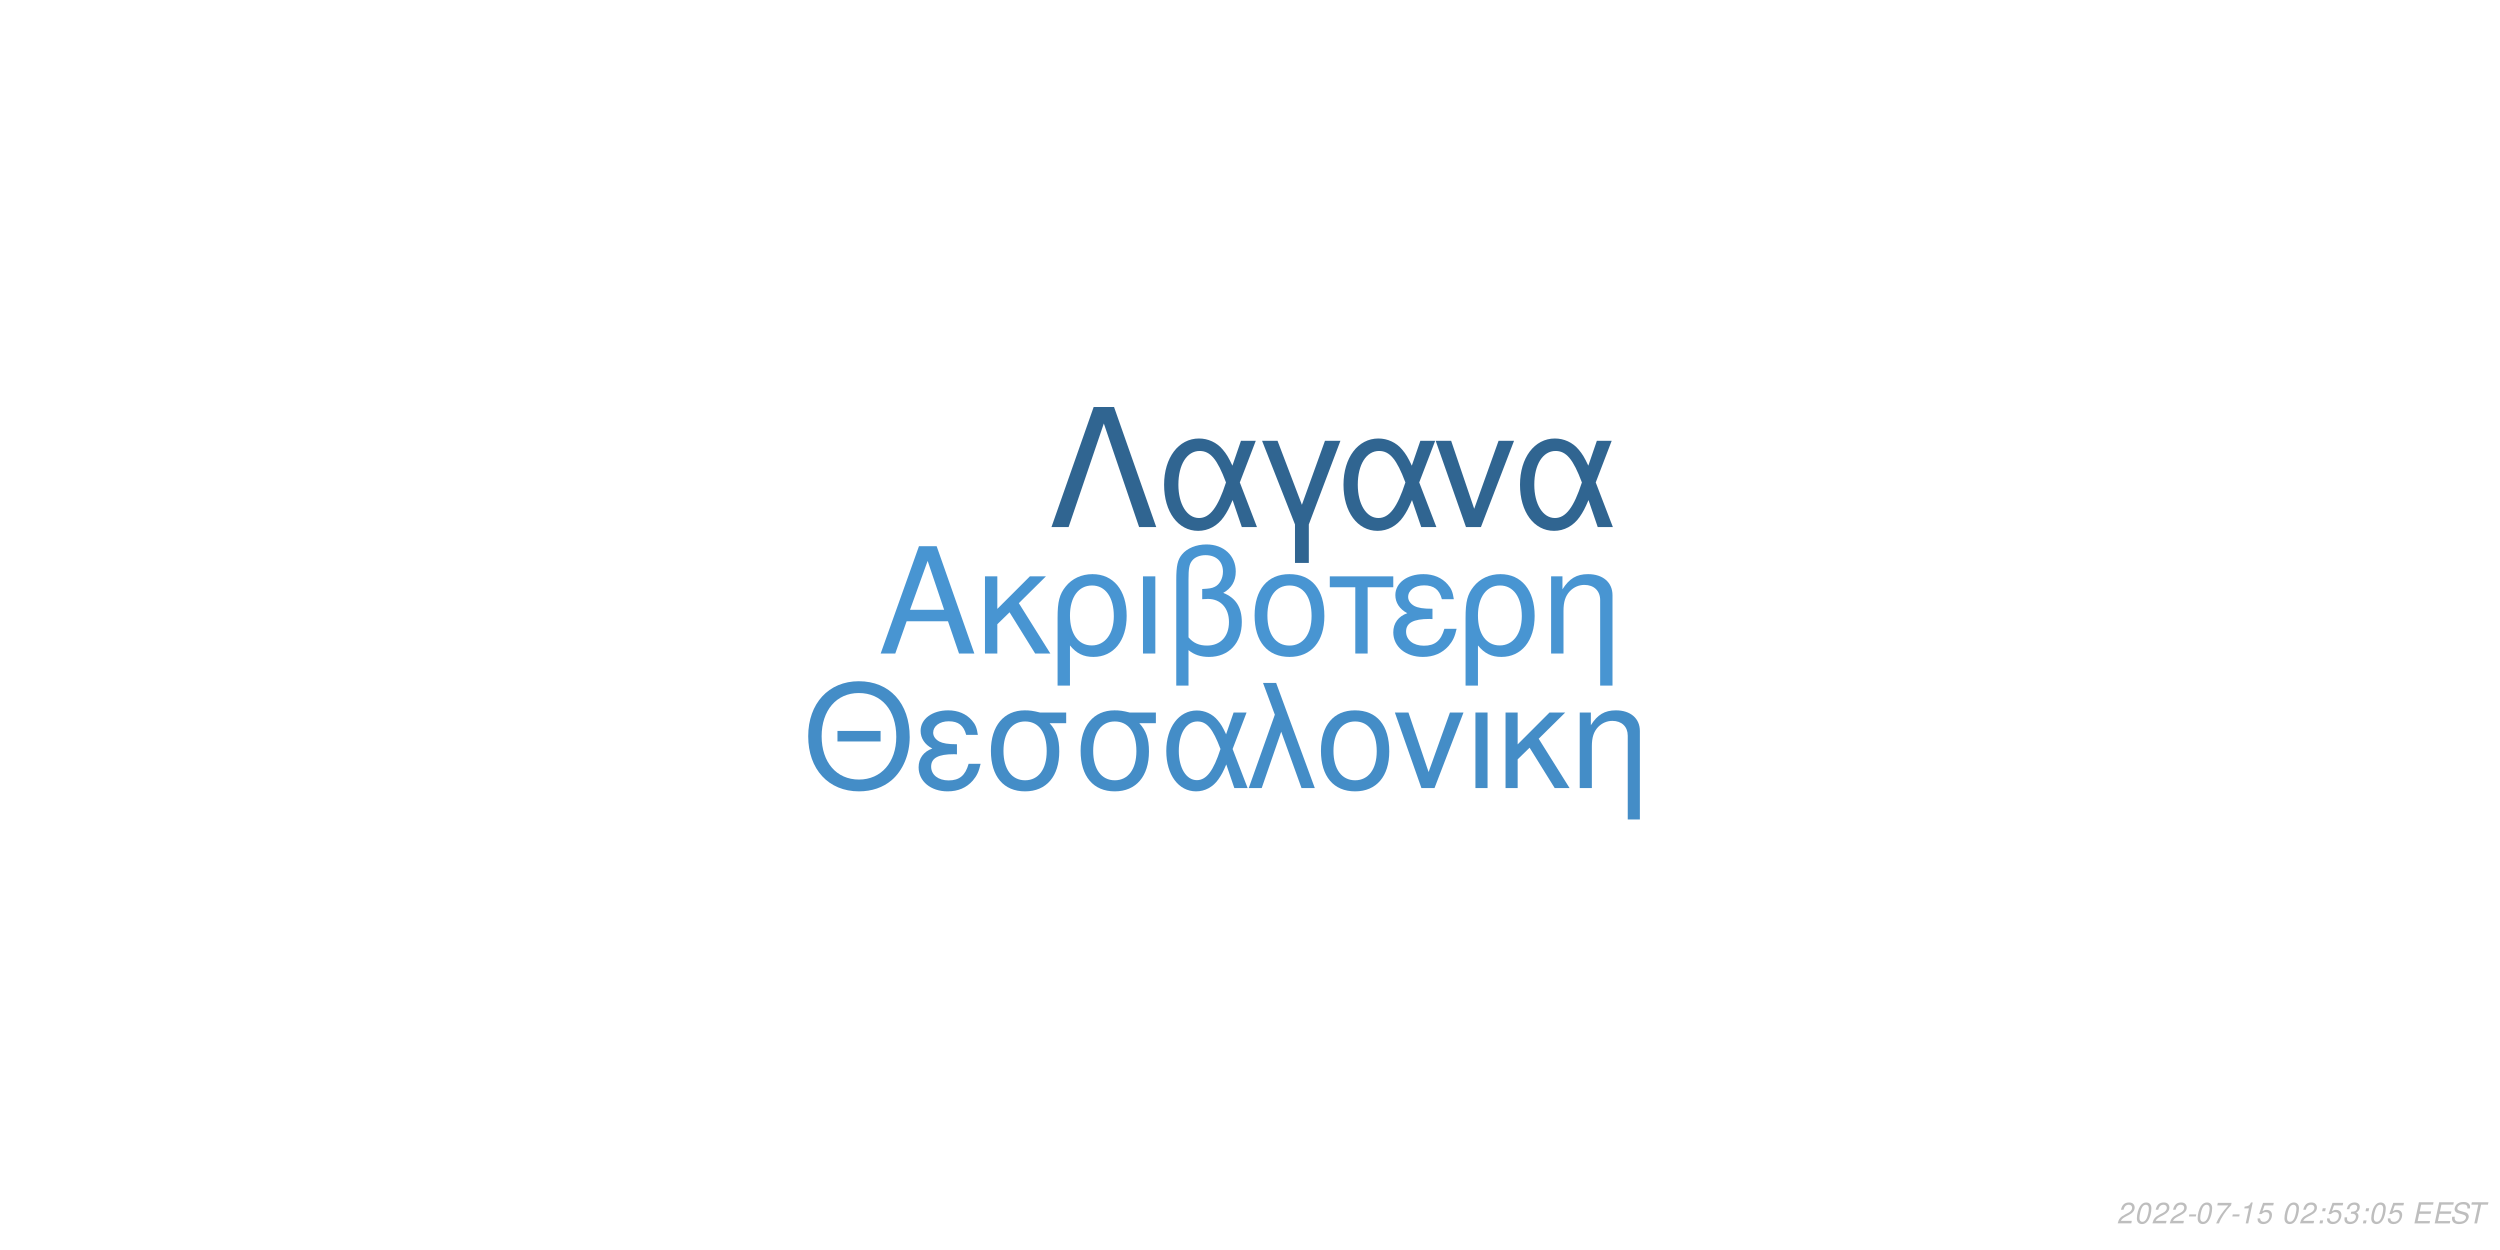
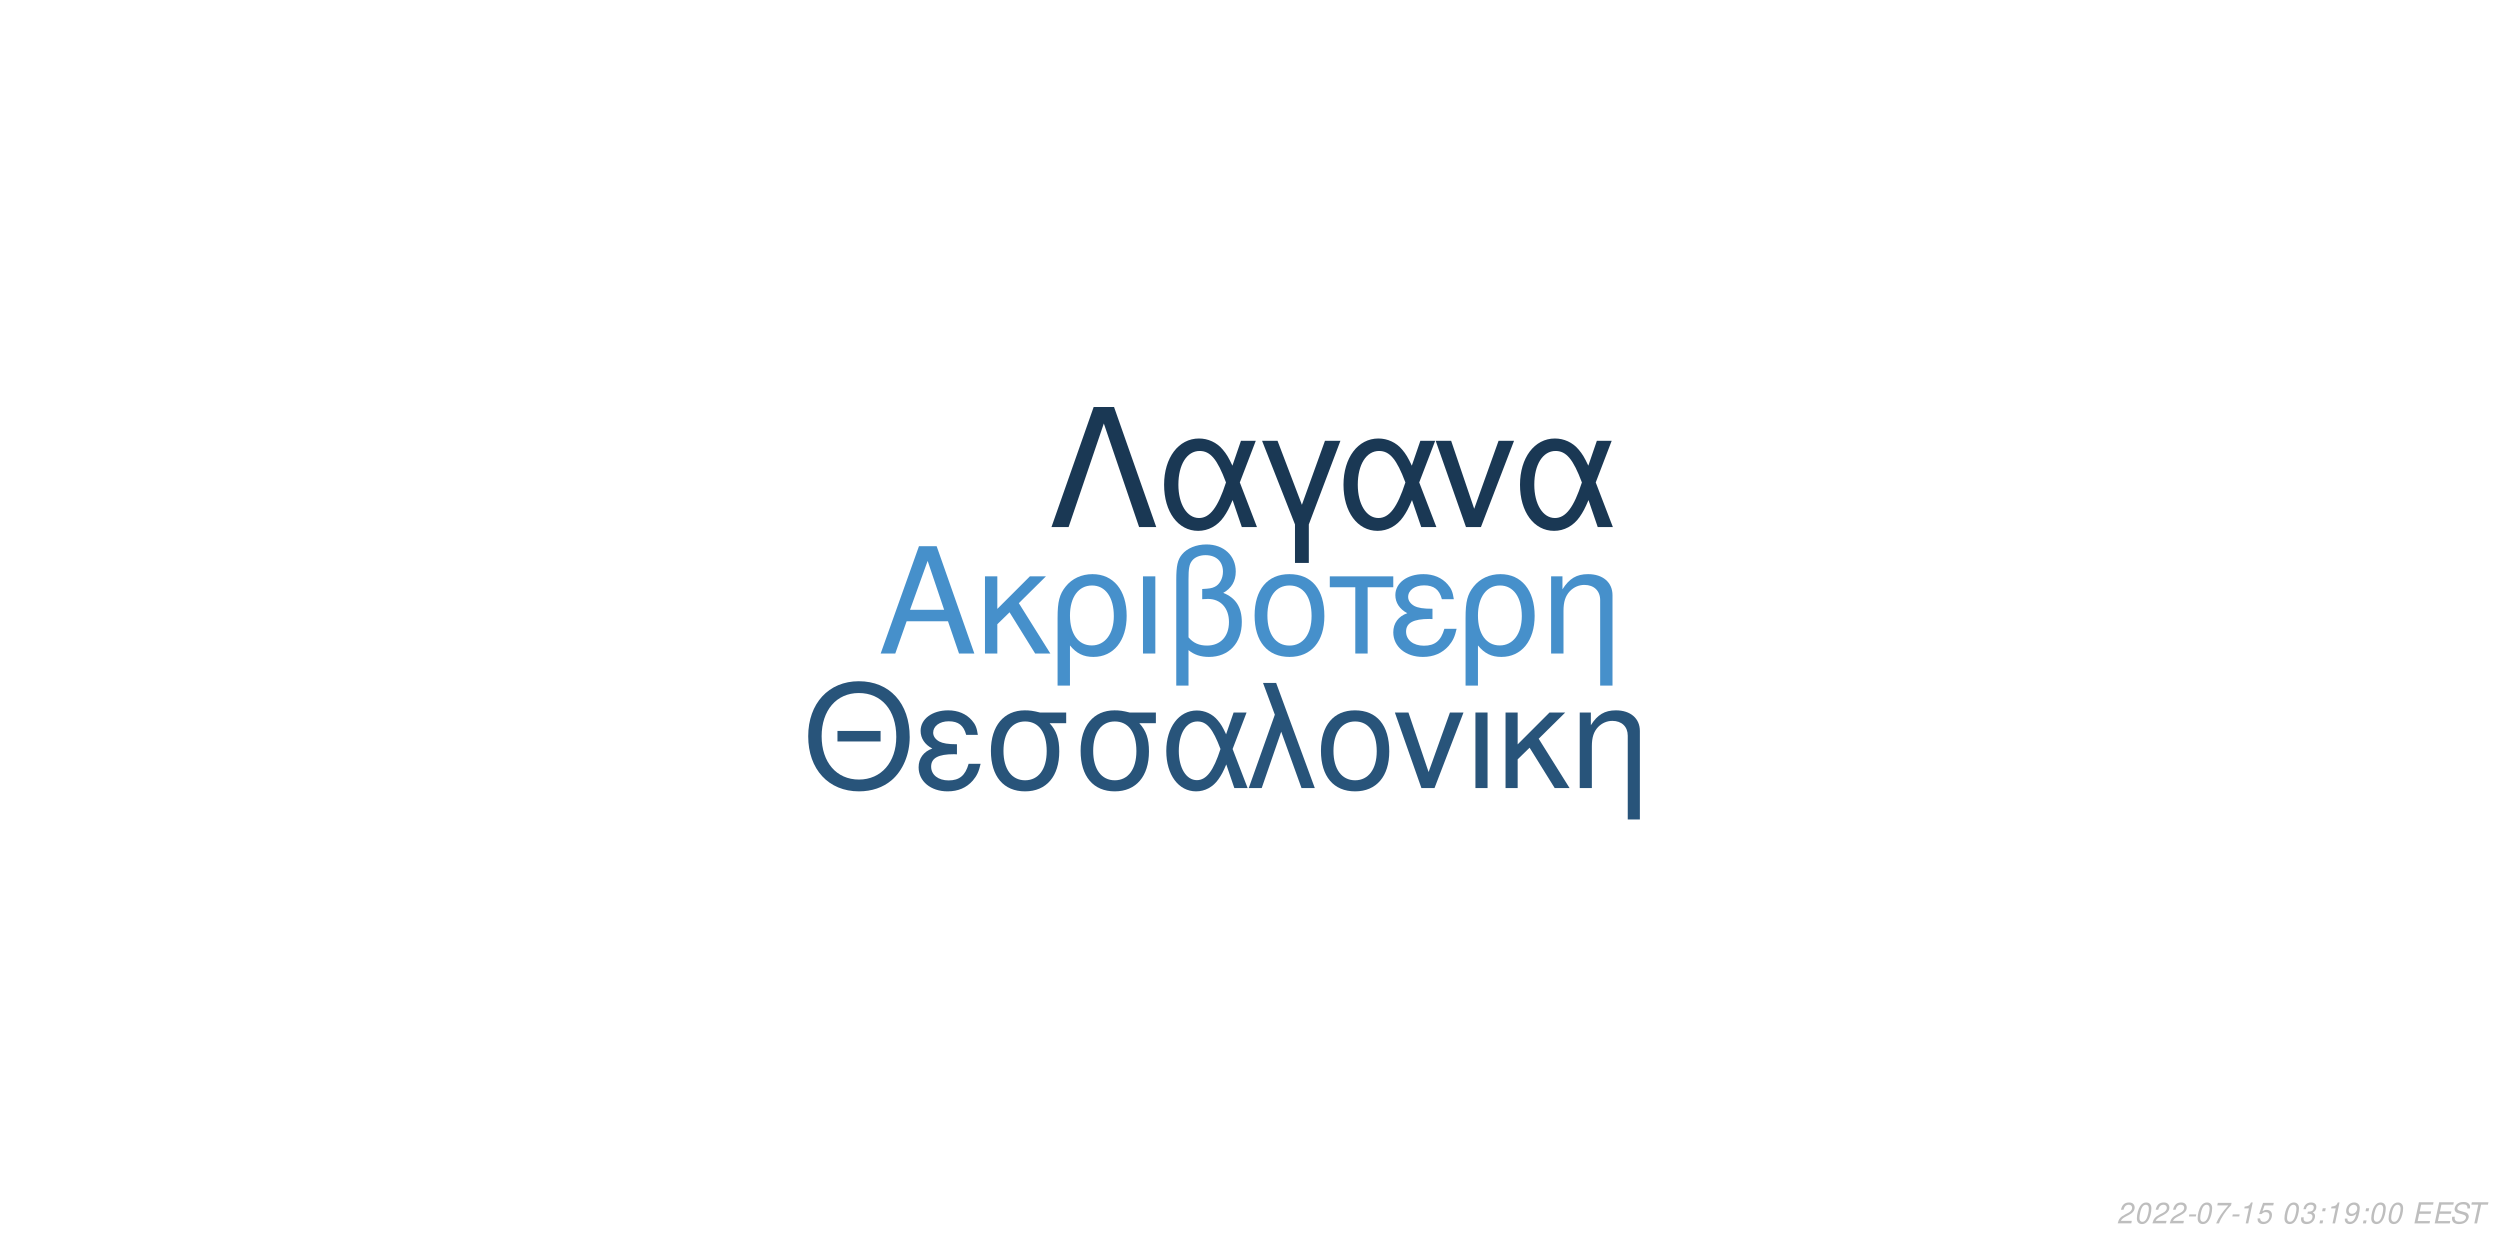
<svg xmlns="http://www.w3.org/2000/svg" xmlns:xlink="http://www.w3.org/1999/xlink" width="864pt" height="432pt" viewBox="0 0 864 432" version="1.1">
  <defs>
    <g>
      <symbol overflow="visible" id="glyph0-0">
        <path style="stroke:none;" d="" />
      </symbol>
      <symbol overflow="visible" id="glyph0-1">
        <path style="stroke:none;" d="M 24.125 -11.141 L 27.938 0 L 33.234 0 L 20.203 -37.094 L 14.094 -37.094 L 0.859 0 L 5.906 0 L 9.828 -11.141 Z M 22.797 -15.109 L 11 -15.109 L 17.094 -32.016 Z M 22.797 -15.109 " />
      </symbol>
      <symbol overflow="visible" id="glyph0-2">
        <path style="stroke:none;" d="M 7.172 -15.422 L 7.172 -26.672 L 2.906 -26.672 L 2.906 0 L 7.172 0 L 7.172 -10.125 L 11.406 -14.25 L 20.25 0 L 25.5 0 L 14.609 -17.406 L 23.969 -26.672 L 18.422 -26.672 Z M 7.172 -15.422 " />
      </symbol>
      <symbol overflow="visible" id="glyph0-3">
        <path style="stroke:none;" d="M 3 11.094 L 7.281 11.094 L 7.281 -2.797 C 9.516 -0.047 11.953 1.172 15.375 1.172 C 22.344 1.172 26.875 -4.422 26.875 -13.031 C 26.875 -21.891 22.297 -27.438 15.062 -27.438 C 11.297 -27.438 7.984 -25.906 5.797 -23.156 C 3.672 -20.516 3 -17.969 3 -12.359 Z M 14.906 -23.516 C 19.547 -23.516 22.438 -19.438 22.438 -12.922 C 22.438 -6.812 19.391 -2.797 14.812 -2.797 C 10.172 -2.797 7.281 -6.766 7.281 -13.125 C 7.281 -19.484 10.234 -23.516 14.906 -23.516 Z M 14.906 -23.516 " />
      </symbol>
      <symbol overflow="visible" id="glyph0-4">
        <path style="stroke:none;" d="M 3.516 0 L 7.781 0 L 7.781 -26.672 L 3.516 -26.672 Z M 3.516 0 " />
      </symbol>
      <symbol overflow="visible" id="glyph0-5">
        <path style="stroke:none;" d="M 4.016 11.094 L 8.25 11.094 L 8.25 -1.172 C 10.172 0.406 12.422 1.172 15.312 1.172 C 22.188 1.172 26.672 -3.609 26.672 -10.891 C 26.672 -15.984 24.578 -19.234 20.25 -20.969 C 23.109 -22.547 24.578 -25.031 24.578 -28.344 C 24.578 -33.844 20.406 -37.703 14.453 -37.703 C 10.938 -37.703 7.734 -36.391 6 -34.25 C 4.484 -32.422 4.016 -30.328 4.016 -25.391 Z M 8.25 -25.656 C 8.25 -29.359 8.5 -30.844 9.469 -32.062 C 10.375 -33.281 12.156 -34 14.094 -34 C 17.812 -34 20.156 -31.812 20.156 -28.297 C 20.156 -25.953 18.984 -23.812 17.297 -23.047 C 16.281 -22.547 15.469 -22.438 12.984 -22.297 L 12.984 -18.781 C 13.734 -18.828 14.344 -18.875 14.969 -18.875 C 19.344 -18.875 22.234 -15.719 22.234 -10.891 C 22.234 -5.906 19.281 -2.75 14.656 -2.75 C 11.953 -2.75 9.922 -3.609 8.25 -5.594 Z M 8.25 -25.656 " />
      </symbol>
      <symbol overflow="visible" id="glyph0-6">
        <path style="stroke:none;" d="M 14.094 -27.438 C 6.562 -27.438 2.094 -22.094 2.094 -13.125 C 2.094 -4.125 6.562 1.172 14.141 1.172 C 21.672 1.172 26.203 -4.172 26.203 -12.922 C 26.203 -22.188 21.828 -27.438 14.094 -27.438 Z M 14.141 -23.516 C 18.938 -23.516 21.781 -19.594 21.781 -12.984 C 21.781 -6.672 18.828 -2.75 14.141 -2.75 C 9.422 -2.75 6.516 -6.672 6.516 -13.125 C 6.516 -19.594 9.422 -23.516 14.141 -23.516 Z M 14.141 -23.516 " />
      </symbol>
      <symbol overflow="visible" id="glyph0-7">
        <path style="stroke:none;" d="M 7.891 0 L 12.156 0 L 12.156 -22.906 L 21.016 -22.906 L 21.016 -26.672 L -0.922 -26.672 L -0.922 -22.906 L 7.891 -22.906 Z M 7.891 0 " />
      </symbol>
      <symbol overflow="visible" id="glyph0-8">
        <path style="stroke:none;" d="M 14.562 -15.469 C 11.344 -15.469 9.562 -15.781 8.297 -16.438 C 6.922 -17.203 6.156 -18.328 6.156 -19.547 C 6.156 -21.891 8.453 -23.562 11.656 -23.562 C 15.062 -23.562 16.953 -22.094 17.812 -18.781 L 21.938 -18.781 C 21.578 -21.266 21.062 -22.5 19.797 -23.922 C 17.812 -26.203 14.906 -27.438 11.453 -27.438 C 5.797 -27.438 1.734 -24.375 1.734 -20.203 C 1.734 -17.609 3.156 -15.375 5.859 -13.938 C 2.797 -12.875 1.016 -10.484 1.016 -7.328 C 1.016 -2.391 5.297 1.172 11.25 1.172 C 14.969 1.172 17.906 -0.109 20.156 -2.641 C 21.578 -4.328 22.297 -5.797 22.906 -8.547 L 18.672 -8.547 C 17.5 -4.422 15.422 -2.703 11.609 -2.703 C 7.938 -2.703 5.438 -4.688 5.438 -7.578 C 5.438 -10.578 7.938 -11.953 13.484 -11.953 C 13.641 -11.953 14.094 -11.953 14.562 -11.906 Z M 14.562 -15.469 " />
      </symbol>
      <symbol overflow="visible" id="glyph0-9">
        <path style="stroke:none;" d="M 3.562 -26.672 L 3.562 0 L 7.844 0 L 7.844 -14.703 C 7.844 -17.906 8.5 -19.891 10.031 -21.531 C 11.406 -22.953 13.188 -23.719 15.062 -23.719 C 18.375 -23.719 20.516 -21.672 20.516 -18.469 L 20.516 11.094 L 24.781 11.094 L 24.781 -20.156 C 24.781 -24.578 21.469 -27.438 16.328 -27.438 C 12.359 -27.438 9.828 -25.906 7.484 -22.188 L 7.484 -26.672 Z M 3.562 -26.672 " />
      </symbol>
      <symbol overflow="visible" id="glyph1-0">
        <path style="stroke:none;" d="" />
      </symbol>
      <symbol overflow="visible" id="glyph1-1">
        <path style="stroke:none;" d="M 26.859 -19.734 L 11.953 -19.734 L 11.953 -16.094 L 26.859 -16.094 Z M 19.328 -36.922 C 8.922 -36.922 1.844 -29.25 1.844 -17.891 C 1.844 -6.484 8.875 1.141 19.391 1.141 C 23.812 1.141 27.703 -0.203 30.641 -2.688 C 34.578 -6.031 36.922 -11.656 36.922 -17.594 C 36.922 -29.297 30 -36.922 19.328 -36.922 Z M 19.328 -32.844 C 27.203 -32.844 32.281 -26.906 32.281 -17.688 C 32.281 -8.922 27.062 -2.938 19.391 -2.938 C 11.609 -2.938 6.484 -8.922 6.484 -17.891 C 6.484 -26.859 11.609 -32.844 19.328 -32.844 Z M 19.328 -32.844 " />
      </symbol>
      <symbol overflow="visible" id="glyph1-2">
        <path style="stroke:none;" d="M 14.25 -15.141 C 11.109 -15.141 9.375 -15.453 8.125 -16.094 C 6.781 -16.844 6.031 -17.938 6.031 -19.141 C 6.031 -21.422 8.266 -23.078 11.406 -23.078 C 14.75 -23.078 16.594 -21.625 17.438 -18.391 L 21.469 -18.391 C 21.125 -20.828 20.625 -22.031 19.391 -23.422 C 17.438 -25.656 14.594 -26.859 11.219 -26.859 C 5.688 -26.859 1.688 -23.875 1.688 -19.781 C 1.688 -17.234 3.094 -15.047 5.734 -13.656 C 2.734 -12.609 1 -10.266 1 -7.172 C 1 -2.344 5.188 1.141 11.016 1.141 C 14.656 1.141 17.547 -0.094 19.734 -2.594 C 21.125 -4.234 21.828 -5.688 22.422 -8.375 L 18.281 -8.375 C 17.141 -4.328 15.094 -2.641 11.359 -2.641 C 7.766 -2.641 5.328 -4.578 5.328 -7.422 C 5.328 -10.359 7.766 -11.703 13.203 -11.703 C 13.359 -11.703 13.797 -11.703 14.25 -11.656 Z M 14.25 -15.141 " />
      </symbol>
      <symbol overflow="visible" id="glyph1-3">
        <path style="stroke:none;" d="M 29 -26.109 L 19.938 -26.109 C 17.594 -26.703 16.438 -26.859 14.703 -26.859 C 7.469 -26.859 2.984 -21.469 2.984 -12.859 C 2.984 -4.031 7.375 1.141 14.797 1.141 C 22.172 1.141 26.609 -4.078 26.609 -12.656 C 26.609 -17.047 25.656 -19.828 23.266 -22.422 L 29 -22.422 Z M 14.797 -23.016 C 19.531 -23.016 22.266 -19.234 22.266 -12.75 C 22.266 -6.531 19.438 -2.688 14.797 -2.688 C 10.172 -2.688 7.328 -6.531 7.328 -12.859 C 7.328 -19.188 10.172 -23.016 14.797 -23.016 Z M 14.797 -23.016 " />
      </symbol>
      <symbol overflow="visible" id="glyph1-4">
        <path style="stroke:none;" d="M 29.344 -26.109 L 24.859 -26.109 L 22.266 -18.578 C 21.125 -21.031 20.484 -22.125 19.328 -23.469 C 17.547 -25.609 14.906 -26.812 12.156 -26.812 C 5.984 -26.812 1.594 -20.984 1.594 -12.812 C 1.594 -4.578 5.828 1.141 11.906 1.141 C 14.953 1.141 17.734 -0.344 19.625 -3.047 C 20.672 -4.531 21.281 -5.688 22.328 -8.172 L 25.109 0 L 29.703 0 L 24.516 -13.5 Z M 20.328 -13.5 C 17.891 -5.922 15.453 -2.734 12.156 -2.734 C 8.516 -2.734 5.922 -6.922 5.922 -12.812 C 5.922 -18.938 8.516 -23.016 12.359 -23.016 C 15.594 -23.016 17.688 -20.531 20.328 -13.5 Z M 20.328 -13.5 " />
      </symbol>
      <symbol overflow="visible" id="glyph1-5">
        <path style="stroke:none;" d="M 1.094 0 L 5.578 0 L 12.312 -19.484 L 19.328 0 L 23.922 0 L 10.562 -36.328 L 6.031 -36.328 L 10.109 -25.359 Z M 1.094 0 " />
      </symbol>
      <symbol overflow="visible" id="glyph1-6">
        <path style="stroke:none;" d="M 13.797 -26.859 C 6.422 -26.859 2.047 -21.625 2.047 -12.859 C 2.047 -4.031 6.422 1.141 13.859 1.141 C 21.234 1.141 25.656 -4.078 25.656 -12.656 C 25.656 -21.719 21.375 -26.859 13.797 -26.859 Z M 13.859 -23.016 C 18.531 -23.016 21.328 -19.188 21.328 -12.703 C 21.328 -6.531 18.438 -2.688 13.859 -2.688 C 9.219 -2.688 6.375 -6.531 6.375 -12.859 C 6.375 -19.188 9.219 -23.016 13.859 -23.016 Z M 13.859 -23.016 " />
      </symbol>
      <symbol overflow="visible" id="glyph1-7">
        <path style="stroke:none;" d="M 14.297 0 L 24.312 -26.109 L 19.625 -26.109 L 12.25 -5.531 L 5.281 -26.109 L 0.594 -26.109 L 9.766 0 Z M 14.297 0 " />
      </symbol>
      <symbol overflow="visible" id="glyph1-8">
        <path style="stroke:none;" d="M 3.438 0 L 7.625 0 L 7.625 -26.109 L 3.438 -26.109 Z M 3.438 0 " />
      </symbol>
      <symbol overflow="visible" id="glyph1-9">
        <path style="stroke:none;" d="M 7.031 -15.094 L 7.031 -26.109 L 2.844 -26.109 L 2.844 0 L 7.031 0 L 7.031 -9.922 L 11.156 -13.953 L 19.828 0 L 24.969 0 L 14.297 -17.047 L 23.469 -26.109 L 18.031 -26.109 Z M 7.031 -15.094 " />
      </symbol>
      <symbol overflow="visible" id="glyph1-10">
        <path style="stroke:none;" d="M 3.484 -26.109 L 3.484 0 L 7.672 0 L 7.672 -14.406 C 7.672 -17.547 8.328 -19.484 9.812 -21.078 C 11.156 -22.469 12.906 -23.219 14.75 -23.219 C 17.984 -23.219 20.078 -21.234 20.078 -18.094 L 20.078 10.859 L 24.266 10.859 L 24.266 -19.734 C 24.266 -24.062 21.031 -26.859 16 -26.859 C 12.109 -26.859 9.609 -25.359 7.328 -21.719 L 7.328 -26.109 Z M 3.484 -26.109 " />
      </symbol>
      <symbol overflow="visible" id="glyph2-0">
        <path style="stroke:none;" d="" />
      </symbol>
      <symbol overflow="visible" id="glyph2-1">
        <path style="stroke:none;" d="M 22.531 -41.484 L 15.484 -41.484 L 0.906 0 L 6.828 0 L 19 -35.797 L 31.188 0 L 37.109 0 Z M 22.531 -41.484 " />
      </symbol>
      <symbol overflow="visible" id="glyph2-2">
        <path style="stroke:none;" d="M 33.516 -29.812 L 28.391 -29.812 L 25.438 -21.219 C 24.125 -24.016 23.391 -25.266 22.078 -26.797 C 20.031 -29.25 17.016 -30.609 13.891 -30.609 C 6.828 -30.609 1.828 -23.953 1.828 -14.625 C 1.828 -5.234 6.656 1.312 13.594 1.312 C 17.078 1.312 20.266 -0.391 22.422 -3.469 C 23.609 -5.172 24.297 -6.484 25.5 -9.328 L 28.688 0 L 33.922 0 L 28 -15.422 Z M 23.219 -15.422 C 20.422 -6.766 17.641 -3.125 13.891 -3.125 C 9.734 -3.125 6.766 -7.906 6.766 -14.625 C 6.766 -21.625 9.734 -26.297 14.109 -26.297 C 17.812 -26.297 20.203 -23.453 23.219 -15.422 Z M 23.219 -15.422 " />
      </symbol>
      <symbol overflow="visible" id="glyph2-3">
        <path style="stroke:none;" d="M 12.062 12.406 L 16.844 12.406 L 16.844 -0.906 L 27.766 -29.812 L 22.422 -29.812 L 14.453 -7.688 L 6.031 -29.812 L 0.688 -29.812 L 12.062 -0.906 Z M 12.062 12.406 " />
      </symbol>
      <symbol overflow="visible" id="glyph2-4">
        <path style="stroke:none;" d="M 16.328 0 L 27.766 -29.812 L 22.422 -29.812 L 14 -6.312 L 6.031 -29.812 L 0.688 -29.812 L 11.156 0 Z M 16.328 0 " />
      </symbol>
      <symbol overflow="visible" id="glyph3-0">
        <path style="stroke:none;" d="" />
      </symbol>
      <symbol overflow="visible" id="glyph3-1">
        <path style="stroke:none;" d="M 5.234 -0.875 L 1.469 -0.875 C 1.641 -1.375 2.203 -1.891 3.109 -2.344 L 4.234 -2.938 C 5.562 -3.625 6.219 -4.469 6.219 -5.484 C 6.219 -5.938 6.062 -6.359 5.797 -6.656 C 5.469 -7.047 4.984 -7.234 4.312 -7.234 C 2.766 -7.234 1.891 -6.453 1.484 -4.734 L 2.375 -4.734 C 2.484 -5.188 2.609 -5.484 2.797 -5.75 C 3.094 -6.203 3.609 -6.453 4.188 -6.453 C 4.891 -6.453 5.344 -6.031 5.344 -5.375 C 5.344 -4.703 4.859 -4.094 4.016 -3.656 L 2.984 -3.125 C 1.234 -2.188 0.797 -1.656 0.344 -0.016 L 5.047 -0.016 Z M 5.234 -0.875 " />
      </symbol>
      <symbol overflow="visible" id="glyph3-2">
        <path style="stroke:none;" d="M 4.203 -7.234 C 3.375 -7.234 2.688 -6.812 2.125 -5.984 C 1.484 -5.047 0.984 -3.188 0.984 -1.734 C 0.984 -1.109 1.172 -0.562 1.484 -0.266 C 1.797 0.047 2.281 0.234 2.766 0.234 C 3.625 0.234 4.281 -0.156 4.859 -1.016 C 5.516 -1.953 6 -3.797 6 -5.266 C 6 -6.5 5.328 -7.234 4.203 -7.234 Z M 4.094 -6.453 C 4.734 -6.453 5.125 -5.984 5.125 -5.156 C 5.125 -4.203 4.781 -2.625 4.406 -1.812 C 3.984 -0.938 3.516 -0.547 2.875 -0.547 C 2.25 -0.547 1.875 -1.031 1.875 -1.828 C 1.875 -2.797 2.203 -4.344 2.594 -5.203 C 2.984 -6.047 3.453 -6.453 4.094 -6.453 Z M 4.094 -6.453 " />
      </symbol>
      <symbol overflow="visible" id="glyph3-3">
        <path style="stroke:none;" d="M 3.516 -3.125 L 1.125 -3.125 L 0.969 -2.406 L 3.359 -2.406 Z M 3.516 -3.125 " />
      </symbol>
      <symbol overflow="visible" id="glyph3-4">
        <path style="stroke:none;" d="M 6.703 -7.094 L 1.953 -7.094 L 1.766 -6.219 L 5.594 -6.219 C 3.344 -3.688 2.266 -2.109 1.375 0 L 2.344 0 C 3.031 -1.906 4.828 -4.594 6.547 -6.281 Z M 6.703 -7.094 " />
      </symbol>
      <symbol overflow="visible" id="glyph3-5">
        <path style="stroke:none;" d="M 3.703 -5.188 L 2.594 0 L 3.469 0 L 5.016 -7.234 L 4.438 -7.234 C 3.906 -6.156 3.688 -6.016 2.234 -5.812 L 2.109 -5.188 Z M 3.703 -5.188 " />
      </symbol>
      <symbol overflow="visible" id="glyph3-6">
        <path style="stroke:none;" d="M 6.297 -7.094 L 2.594 -7.094 L 1.234 -3.234 L 2.047 -3.234 C 2.656 -3.766 2.938 -3.906 3.531 -3.906 C 4.328 -3.906 4.797 -3.453 4.797 -2.688 C 4.797 -1.438 3.969 -0.547 2.828 -0.547 C 2.031 -0.547 1.609 -0.938 1.578 -1.734 L 0.703 -1.734 L 0.703 -1.516 C 0.703 -0.938 0.844 -0.547 1.188 -0.266 C 1.562 0.062 2.078 0.234 2.703 0.234 C 3.656 0.234 4.391 -0.156 4.984 -0.922 C 5.422 -1.5 5.672 -2.234 5.672 -2.953 C 5.672 -4 4.938 -4.672 3.812 -4.672 C 3.328 -4.672 2.906 -4.547 2.406 -4.234 L 3.109 -6.219 L 6.109 -6.219 Z M 6.297 -7.094 " />
      </symbol>
      <symbol overflow="visible" id="glyph3-7">
        <path style="stroke:none;" d="" />
      </symbol>
      <symbol overflow="visible" id="glyph3-8">
+         <path style="stroke:none;" d="M 2.922 -3.312 C 3.125 -3.344 3.234 -3.344 3.375 -3.344 C 4.203 -3.344 4.688 -3 4.688 -2.406 C 4.688 -1.312 3.906 -0.547 2.781 -0.547 C 2.047 -0.547 1.594 -0.938 1.594 -1.562 C 1.594 -1.719 1.609 -1.844 1.656 -2.094 L 0.766 -2.094 C 0.734 -1.797 0.719 -1.641 0.719 -1.469 C 0.719 -0.375 1.406 0.234 2.641 0.234 C 3.547 0.234 4.297 -0.078 4.812 -0.656 C 5.266 -1.156 5.562 -1.875 5.562 -2.547 C 5.562 -3.125 5.344 -3.453 4.797 -3.734 C 5.641 -4.234 6.016 -4.844 6.016 -5.734 C 6.016 -6.656 5.312 -7.234 4.203 -7.234 C 3.375 -7.234 2.672 -6.938 2.188 -6.375 C 1.891 -6.031 1.703 -5.641 1.516 -4.906 L 2.391 -4.906 C 2.5 -5.359 2.594 -5.594 2.734 -5.812 C 3.047 -6.234 3.516 -6.453 4.078 -6.453 C 4.734 -6.453 5.141 -6.125 5.141 -5.578 C 5.141 -5.188 5.016 -4.797 4.797 -4.547 C 4.516 -4.234 4 -4.062 3.266 -4.062 L 3.078 -4.062 Z M 2.922 -3.312 " />
+       </symbol>
+       <symbol overflow="visible" id="glyph3-9">
        <path style="stroke:none;" d="M 2.359 -1.031 L 1.312 -1.031 L 1.094 0 L 2.141 0 Z M 3.266 -5.234 L 2.219 -5.234 L 2 -4.203 L 3.047 -4.203 Z M 3.266 -5.234 " />
      </symbol>
-       <symbol overflow="visible" id="glyph3-9">
-         <path style="stroke:none;" d="M 2.922 -3.312 C 3.125 -3.344 3.234 -3.344 3.375 -3.344 C 4.203 -3.344 4.688 -3 4.688 -2.406 C 4.688 -1.312 3.906 -0.547 2.781 -0.547 C 2.047 -0.547 1.594 -0.938 1.594 -1.562 C 1.594 -1.719 1.609 -1.844 1.656 -2.094 L 0.766 -2.094 C 0.734 -1.797 0.719 -1.641 0.719 -1.469 C 0.719 -0.375 1.406 0.234 2.641 0.234 C 3.547 0.234 4.297 -0.078 4.812 -0.656 C 5.266 -1.156 5.562 -1.875 5.562 -2.547 C 5.562 -3.125 5.344 -3.453 4.797 -3.734 C 5.641 -4.234 6.016 -4.844 6.016 -5.734 C 6.016 -6.656 5.312 -7.234 4.203 -7.234 C 3.375 -7.234 2.672 -6.938 2.188 -6.375 C 1.891 -6.031 1.703 -5.641 1.516 -4.906 L 2.391 -4.906 C 2.5 -5.359 2.594 -5.594 2.734 -5.812 C 3.047 -6.234 3.516 -6.453 4.078 -6.453 C 4.734 -6.453 5.141 -6.125 5.141 -5.578 C 5.141 -5.188 5.016 -4.797 4.797 -4.547 C 4.516 -4.234 4 -4.062 3.266 -4.062 L 3.078 -4.062 Z M 2.922 -3.312 " />
+       <symbol overflow="visible" id="glyph3-10">
+         <path style="stroke:none;" d="M 0.844 -1.656 C 0.844 -1.547 0.844 -1.438 0.844 -1.375 C 0.844 -0.406 1.531 0.234 2.578 0.234 C 3.203 0.234 3.766 0.016 4.297 -0.438 C 4.938 -1 5.312 -1.656 5.594 -2.719 C 5.844 -3.672 6.016 -4.766 6.016 -5.375 C 6.016 -5.844 5.844 -6.328 5.547 -6.656 C 5.203 -7.031 4.703 -7.234 4.062 -7.234 C 2.516 -7.234 1.297 -5.938 1.297 -4.266 C 1.297 -3.203 1.984 -2.547 3.047 -2.547 C 3.484 -2.547 3.953 -2.672 4.281 -2.891 C 4.406 -2.984 4.547 -3.078 4.828 -3.344 C 4.438 -1.484 3.703 -0.547 2.703 -0.547 C 2.109 -0.547 1.719 -0.938 1.719 -1.547 L 1.719 -1.656 Z M 3.953 -6.453 C 4.625 -6.453 5.141 -5.953 5.141 -5.281 C 5.141 -4.188 4.312 -3.312 3.297 -3.312 C 2.594 -3.312 2.172 -3.734 2.172 -4.453 C 2.172 -5.562 2.984 -6.453 3.953 -6.453 Z M 3.953 -6.453 " />
      </symbol>
-       <symbol overflow="visible" id="glyph3-10">
+       <symbol overflow="visible" id="glyph3-11">
        <path style="stroke:none;" d="M 2.547 -3.312 L 6.5 -3.312 L 6.688 -4.141 L 2.719 -4.141 L 3.219 -6.469 L 7.344 -6.469 L 7.516 -7.297 L 2.453 -7.297 L 0.906 0 L 6.125 0 L 6.297 -0.812 L 2.016 -0.812 Z M 2.547 -3.312 " />
      </symbol>
-       <symbol overflow="visible" id="glyph3-11">
+       <symbol overflow="visible" id="glyph3-12">
        <path style="stroke:none;" d="M 7.062 -5.156 C 7.125 -5.438 7.141 -5.562 7.141 -5.703 C 7.141 -6.156 6.938 -6.594 6.594 -6.891 C 6.188 -7.25 5.656 -7.406 4.875 -7.406 C 3.844 -7.406 3.047 -7.125 2.5 -6.562 C 2.094 -6.141 1.781 -5.438 1.781 -4.922 C 1.781 -4.297 2.219 -3.766 2.891 -3.562 L 4.594 -3.094 C 5.406 -2.859 5.734 -2.578 5.734 -2.094 C 5.734 -1.781 5.547 -1.406 5.266 -1.141 C 4.844 -0.766 4.266 -0.578 3.453 -0.578 C 2.328 -0.578 1.812 -0.984 1.812 -1.906 C 1.812 -2.047 1.812 -2.125 1.844 -2.312 L 0.984 -2.312 C 0.906 -2.062 0.891 -1.906 0.891 -1.688 C 0.891 -0.484 1.797 0.234 3.297 0.234 C 4.359 0.234 5.234 -0.062 5.812 -0.609 C 6.344 -1.078 6.688 -1.797 6.688 -2.375 C 6.688 -2.641 6.609 -2.906 6.453 -3.156 C 6.234 -3.5 5.938 -3.703 5.469 -3.828 L 3.75 -4.312 C 2.984 -4.547 2.734 -4.734 2.734 -5.188 C 2.734 -5.547 2.875 -5.844 3.188 -6.109 C 3.547 -6.438 4.031 -6.594 4.703 -6.594 C 5.266 -6.594 5.688 -6.484 5.906 -6.297 C 6.094 -6.125 6.219 -5.797 6.219 -5.516 C 6.219 -5.422 6.203 -5.344 6.188 -5.156 Z M 7.062 -5.156 " />
      </symbol>
-       <symbol overflow="visible" id="glyph3-12">
+       <symbol overflow="visible" id="glyph3-13">
        <path style="stroke:none;" d="M 4.938 -6.469 L 7.312 -6.469 L 7.484 -7.297 L 1.75 -7.297 L 1.578 -6.469 L 3.984 -6.469 L 2.609 0 L 3.547 0 Z M 4.938 -6.469 " />
      </symbol>
    </g>
  </defs>
  <g id="surface1">
    <rect x="0" y="0" width="864" height="432" style="fill:rgb(100%,100%,100%);fill-opacity:1;stroke:none;" />
-     <g style="fill:rgb(28.235%,58.431%,82.353%);fill-opacity:1;">
+     <g style="fill:rgb(27.451%,56.471%,79.608%);fill-opacity:1;">
      <use xlink:href="#glyph0-1" x="303.5" y="225.861" />
      <use xlink:href="#glyph0-2" x="337.5" y="225.861" />
      <use xlink:href="#glyph0-3" x="362.5" y="225.861" />
      <use xlink:href="#glyph0-4" x="391.5" y="225.861" />
      <use xlink:href="#glyph0-5" x="402.5" y="225.861" />
      <use xlink:href="#glyph0-6" x="431.5" y="225.861" />
      <use xlink:href="#glyph0-7" x="460.5" y="225.861" />
      <use xlink:href="#glyph0-8" x="480.5" y="225.861" />
      <use xlink:href="#glyph0-3" x="503.5" y="225.861" />
      <use xlink:href="#glyph0-9" x="532.5" y="225.861" />
    </g>
-     <g style="fill:rgb(26.667%,55.294%,78.039%);fill-opacity:1;">
+     <g style="fill:rgb(15.686%,32.941%,47.843%);fill-opacity:1;">
      <use xlink:href="#glyph1-1" x="277.473" y="272.354" />
      <use xlink:href="#glyph1-2" x="316.473" y="272.354" />
      <use xlink:href="#glyph1-3" x="339.473" y="272.354" />
      <use xlink:href="#glyph1-3" x="370.473" y="272.354" />
      <use xlink:href="#glyph1-4" x="401.473" y="272.354" />
      <use xlink:href="#glyph1-5" x="430.473" y="272.354" />
      <use xlink:href="#glyph1-6" x="454.473" y="272.354" />
      <use xlink:href="#glyph1-7" x="481.473" y="272.354" />
      <use xlink:href="#glyph1-8" x="506.473" y="272.354" />
      <use xlink:href="#glyph1-9" x="517.473" y="272.354" />
      <use xlink:href="#glyph1-10" x="542.473" y="272.354" />
    </g>
-     <g style="fill:rgb(18.824%,39.608%,56.863%);fill-opacity:1;">
+     <g style="fill:rgb(10.196%,21.961%,32.941%);fill-opacity:1;">
      <use xlink:href="#glyph2-1" x="362.484" y="182.152" />
      <use xlink:href="#glyph2-2" x="400.484" y="182.152" />
      <use xlink:href="#glyph2-3" x="435.484" y="182.152" />
      <use xlink:href="#glyph2-2" x="462.484" y="182.152" />
      <use xlink:href="#glyph2-4" x="495.484" y="182.152" />
      <use xlink:href="#glyph2-2" x="523.484" y="182.152" />
    </g>
    <g style="fill:rgb(74.51%,74.51%,74.51%);fill-opacity:1;">
      <use xlink:href="#glyph3-1" x="731.52" y="422.81" />
      <use xlink:href="#glyph3-2" x="737.52" y="422.81" />
      <use xlink:href="#glyph3-1" x="743.52" y="422.81" />
      <use xlink:href="#glyph3-1" x="749.52" y="422.81" />
      <use xlink:href="#glyph3-3" x="755.52" y="422.81" />
      <use xlink:href="#glyph3-2" x="758.52" y="422.81" />
      <use xlink:href="#glyph3-4" x="764.52" y="422.81" />
      <use xlink:href="#glyph3-3" x="770.52" y="422.81" />
      <use xlink:href="#glyph3-5" x="773.52" y="422.81" />
      <use xlink:href="#glyph3-6" x="779.52" y="422.81" />
      <use xlink:href="#glyph3-7" x="785.52" y="422.81" />
      <use xlink:href="#glyph3-2" x="788.52" y="422.81" />
-       <use xlink:href="#glyph3-1" x="794.52" y="422.81" />
-       <use xlink:href="#glyph3-8" x="800.52" y="422.81" />
-       <use xlink:href="#glyph3-6" x="803.52" y="422.81" />
-       <use xlink:href="#glyph3-9" x="809.52" y="422.81" />
-       <use xlink:href="#glyph3-8" x="815.52" y="422.81" />
+       <use xlink:href="#glyph3-8" x="794.52" y="422.81" />
+       <use xlink:href="#glyph3-9" x="800.52" y="422.81" />
+       <use xlink:href="#glyph3-5" x="803.52" y="422.81" />
+       <use xlink:href="#glyph3-10" x="809.52" y="422.81" />
+       <use xlink:href="#glyph3-9" x="815.52" y="422.81" />
      <use xlink:href="#glyph3-2" x="818.52" y="422.81" />
-       <use xlink:href="#glyph3-6" x="824.52" y="422.81" />
+       <use xlink:href="#glyph3-2" x="824.52" y="422.81" />
      <use xlink:href="#glyph3-7" x="830.52" y="422.81" />
-       <use xlink:href="#glyph3-10" x="833.52" y="422.81" />
-       <use xlink:href="#glyph3-10" x="840.52" y="422.81" />
-       <use xlink:href="#glyph3-11" x="846.52" y="422.81" />
-       <use xlink:href="#glyph3-12" x="852.52" y="422.81" />
+       <use xlink:href="#glyph3-11" x="833.52" y="422.81" />
+       <use xlink:href="#glyph3-11" x="840.52" y="422.81" />
+       <use xlink:href="#glyph3-12" x="846.52" y="422.81" />
+       <use xlink:href="#glyph3-13" x="852.52" y="422.81" />
    </g>
  </g>
</svg>
